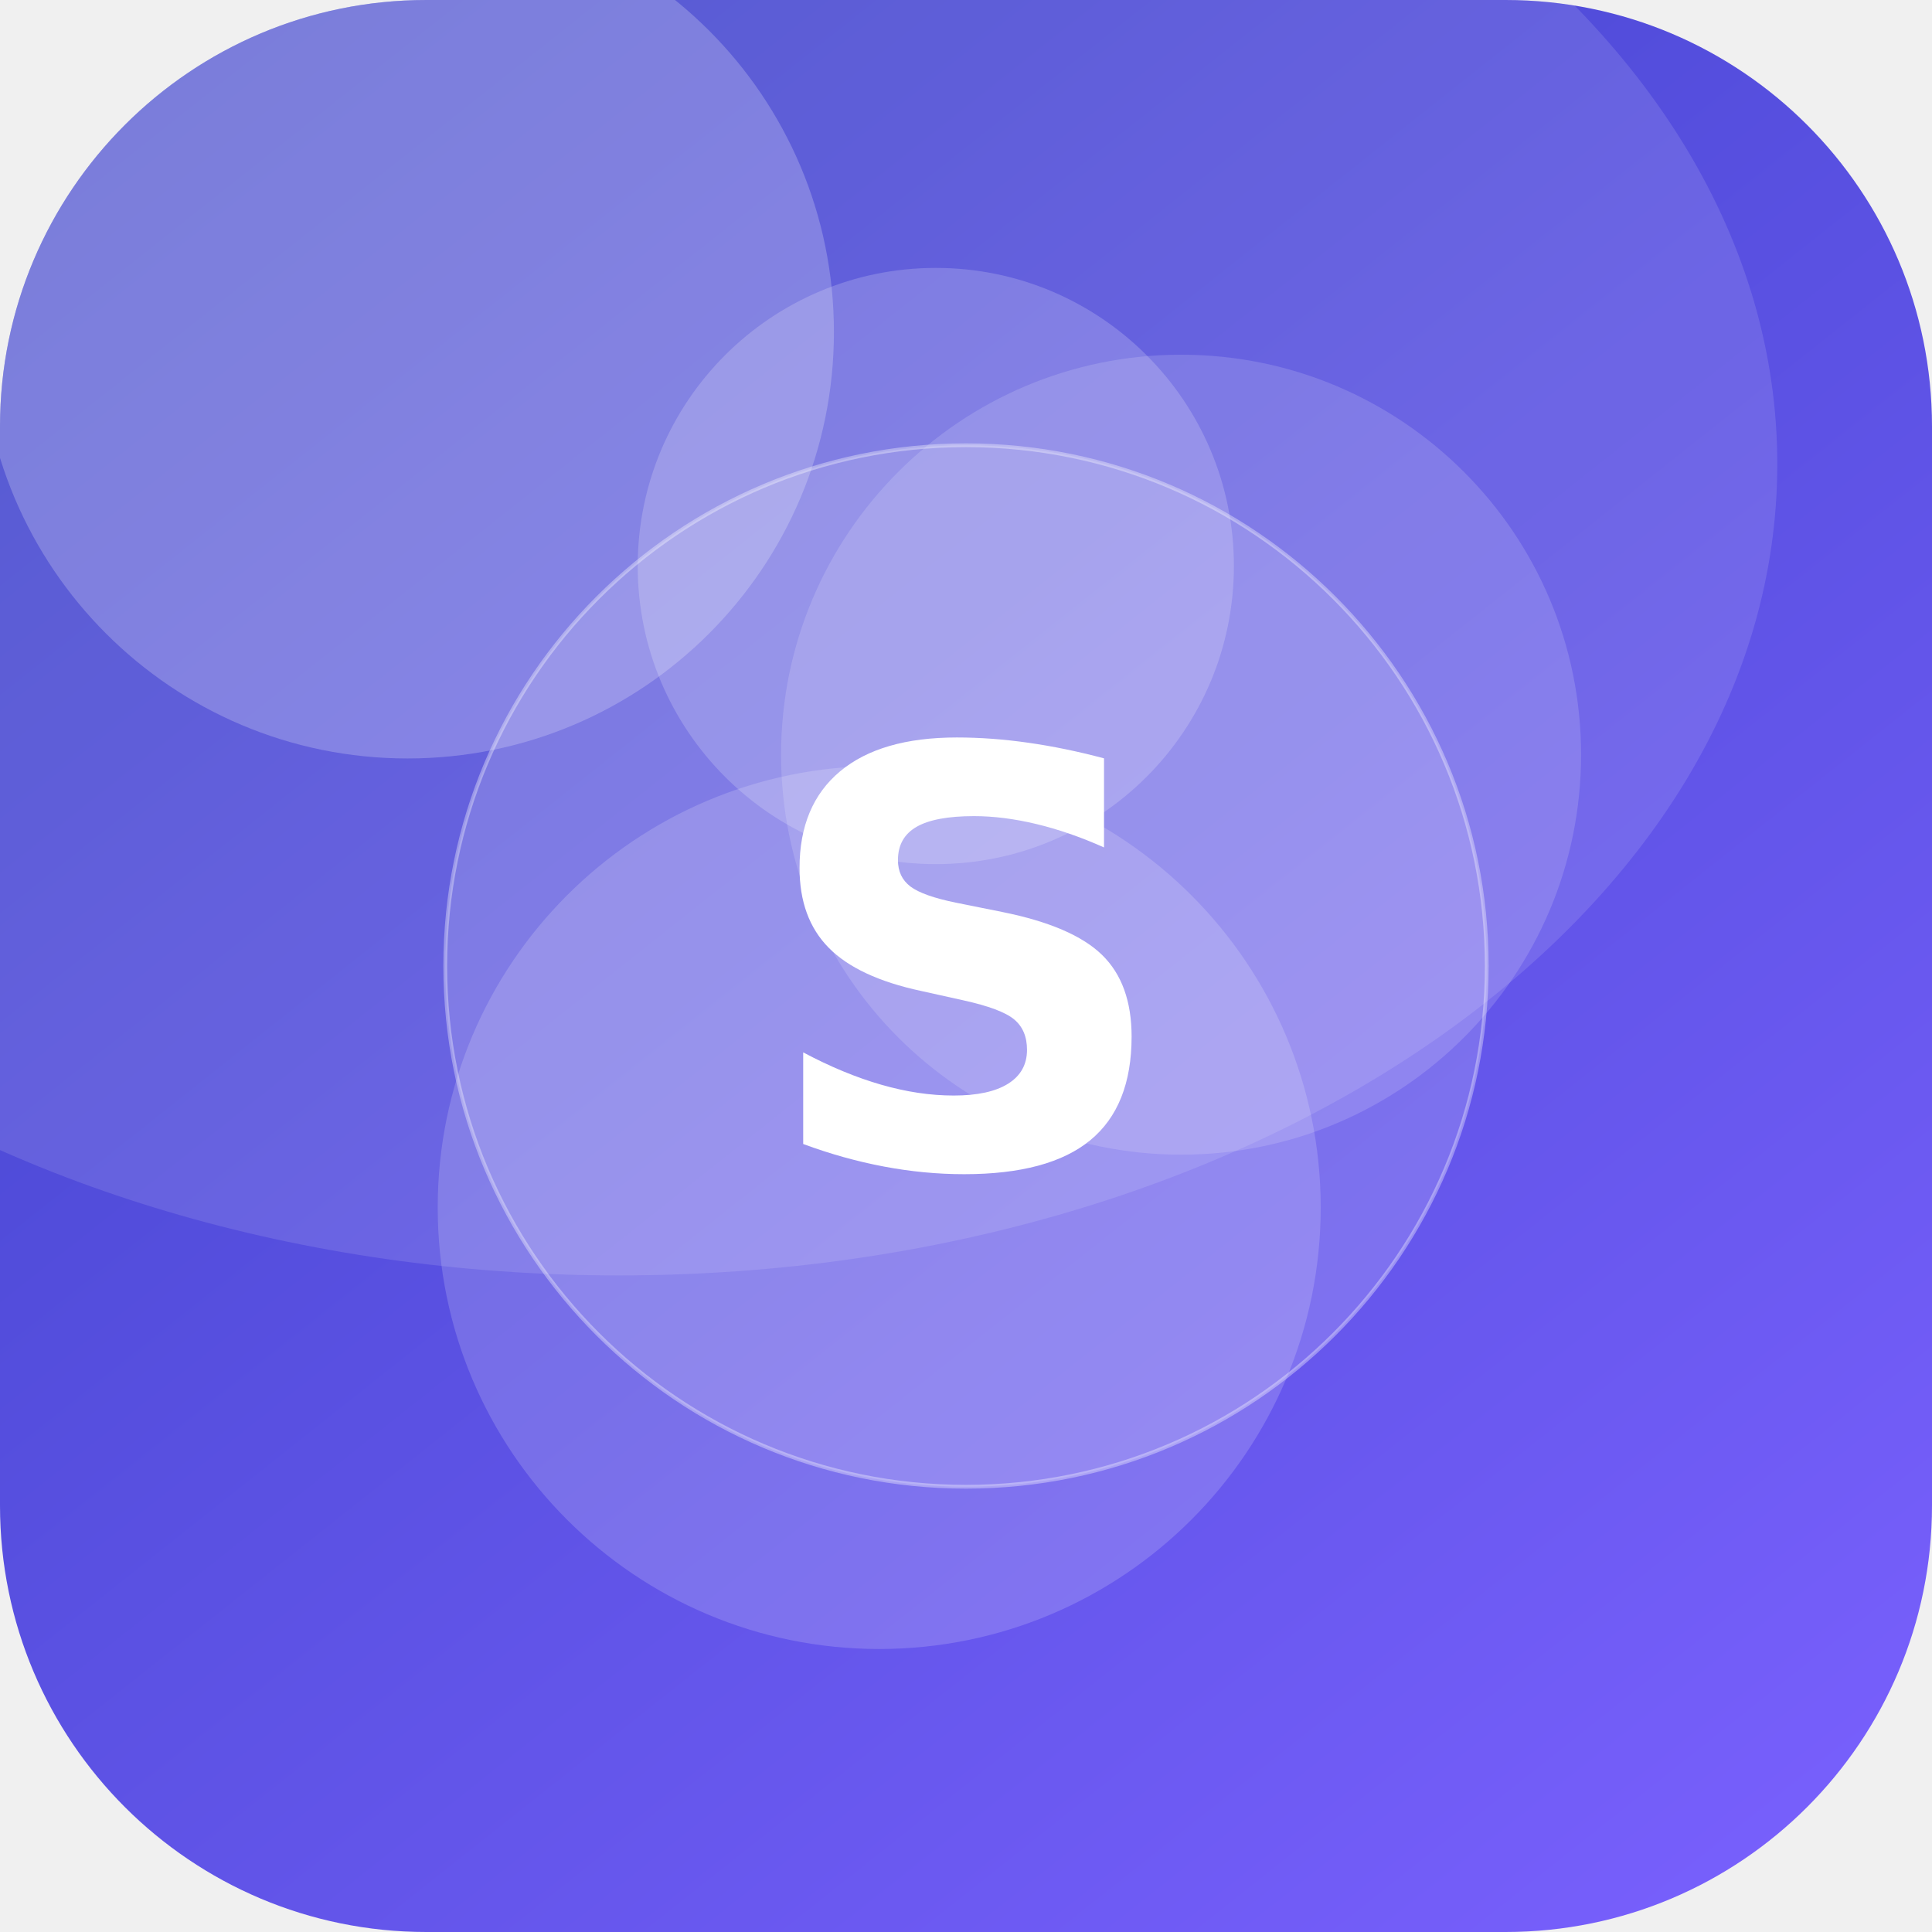
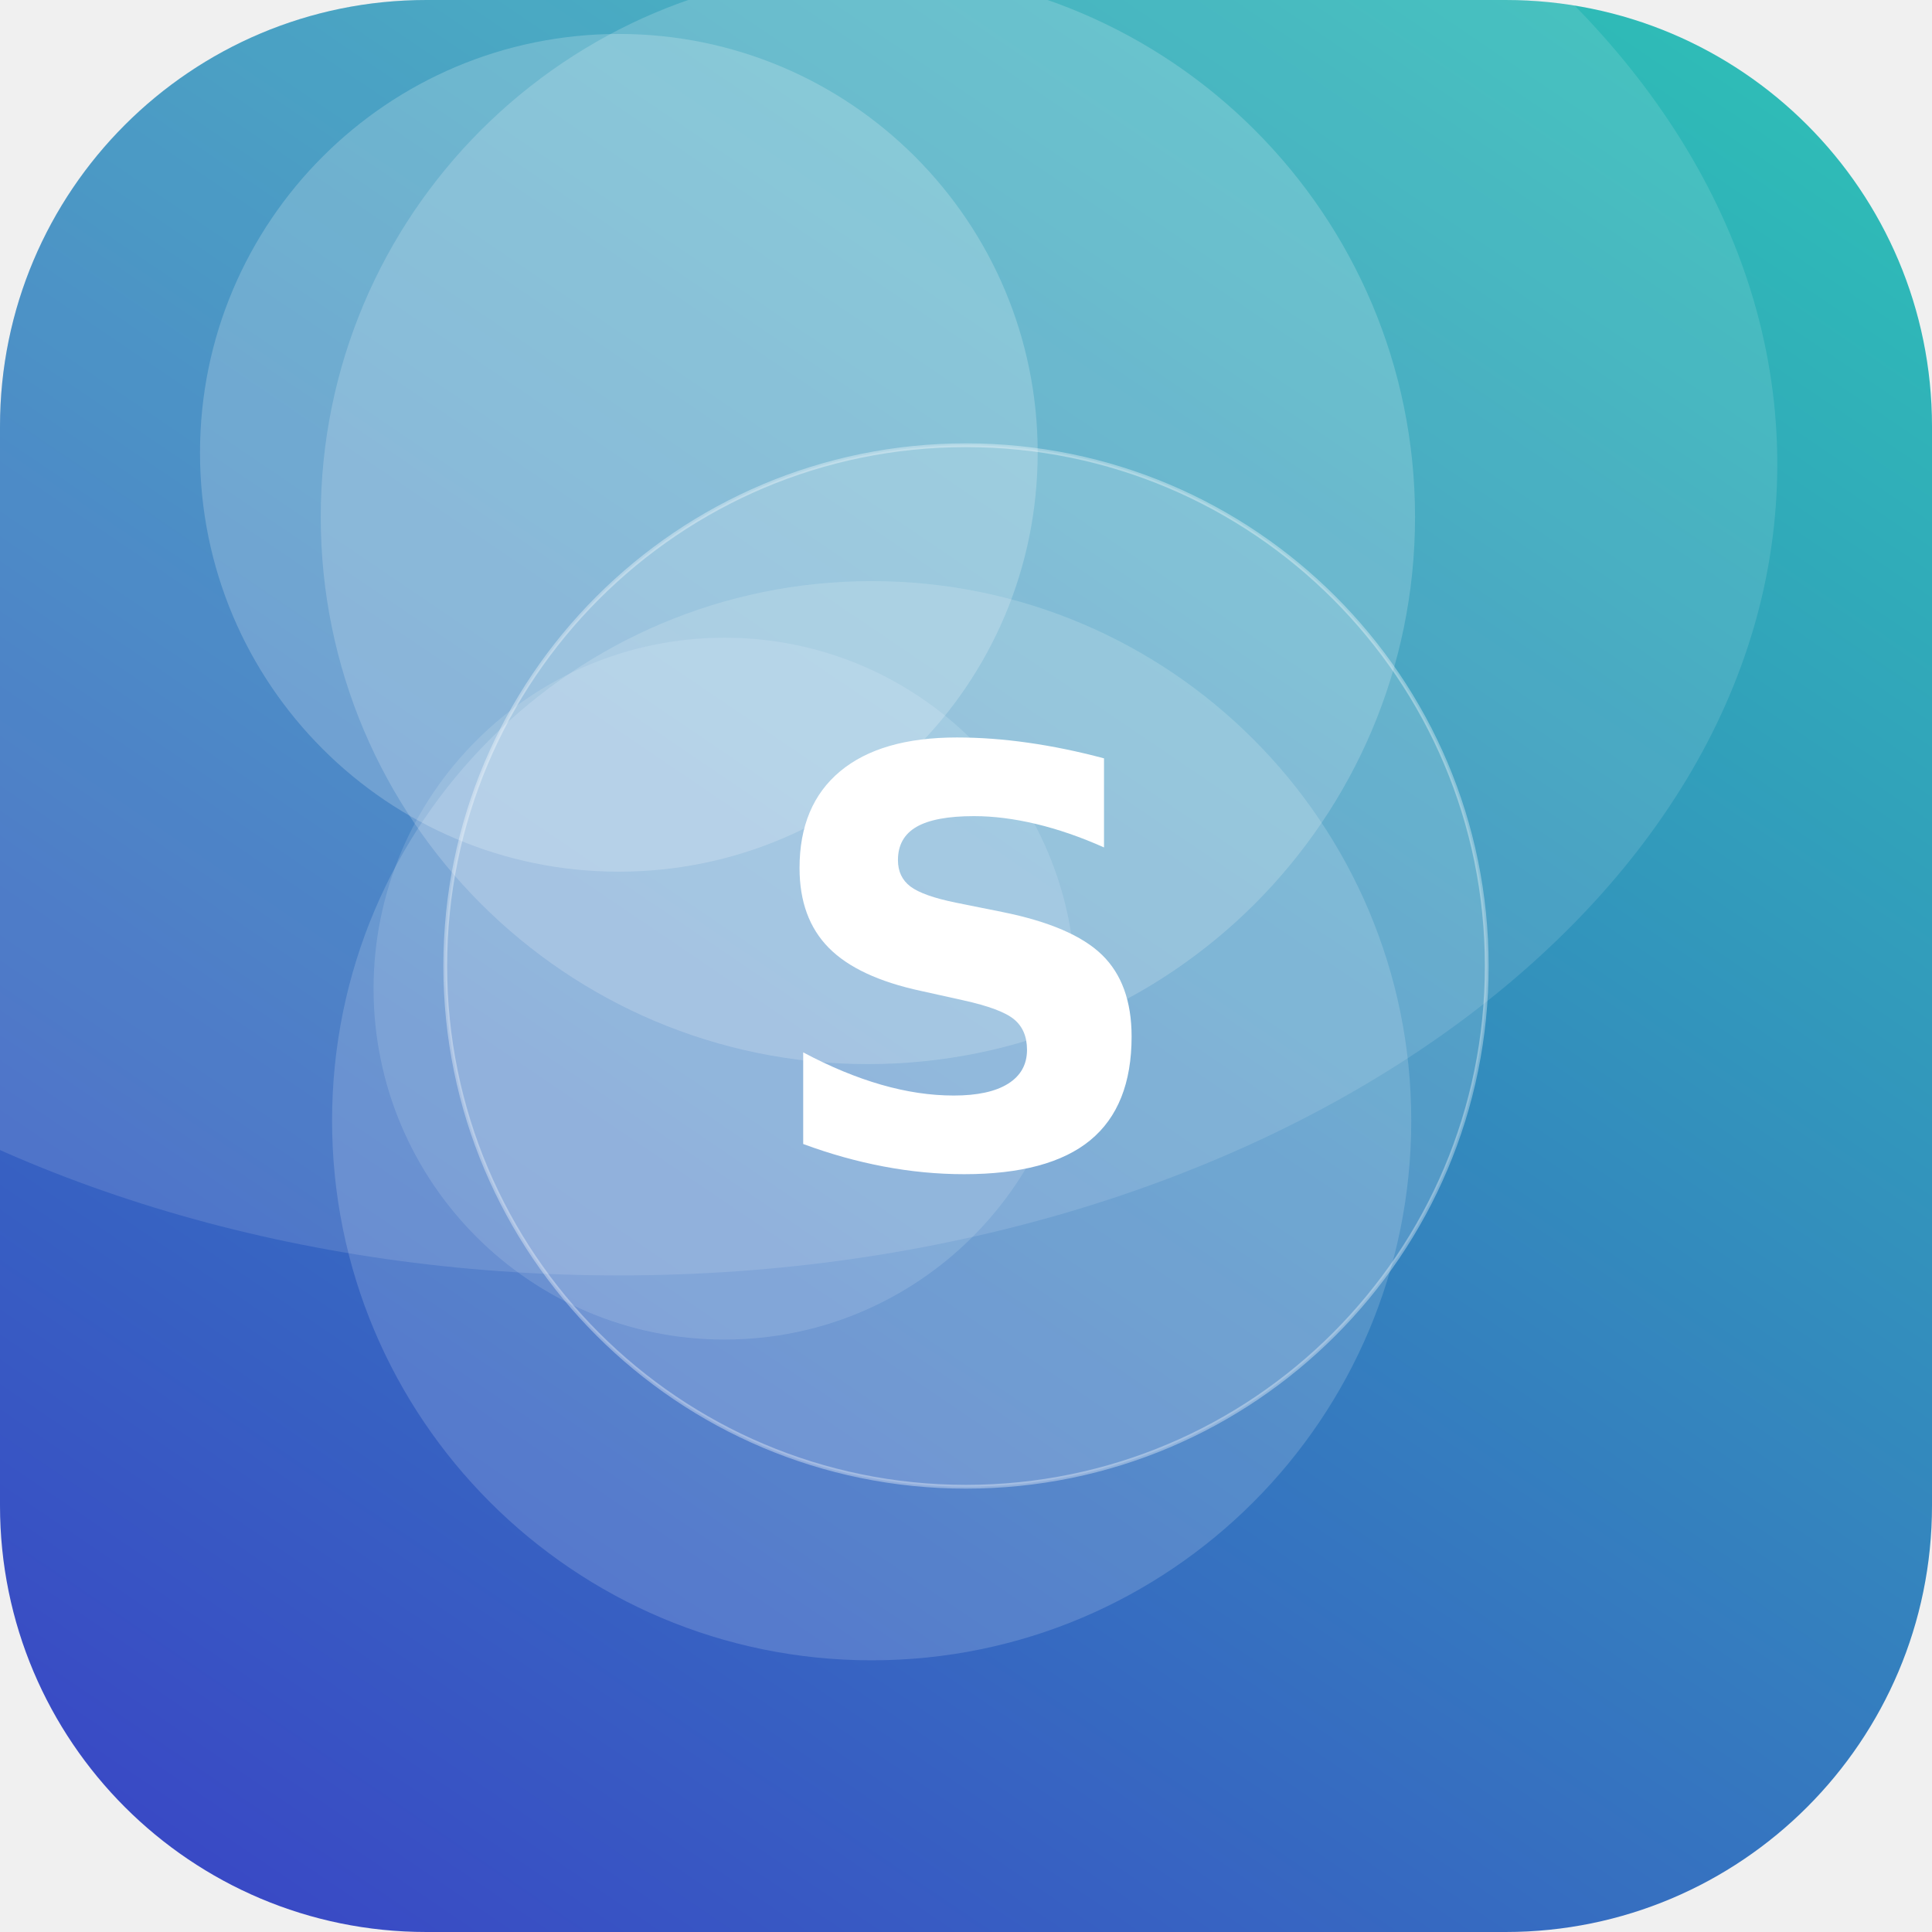
<svg xmlns="http://www.w3.org/2000/svg" width="512" height="512" viewBox="0 0 512 512">
  <defs>
-     <linearGradient id="g" x1="0" y1="0" x2="1" y2="1" gradientTransform="rotate(187 0.5 0.5)">
-       <stop offset="0" stop-color="#7B61FF" />
+     <linearGradient id="g" x1="0" y1="0" x2="1" y2="1" gradientTransform="rotate(78 0.5 0.5)">
+       <stop offset="0" stop-color="#2EC4B6" />
      <stop offset="1" stop-color="#3A41C6" />
    </linearGradient>
    <clipPath id="c">
      <rect width="512" height="512" rx="113" />
    </clipPath>
  </defs>
  <g clip-path="url(#c)">
    <rect width="512" height="512" fill="url(#g)" />
-     <circle cx="313" cy="200" r="106" fill="#FFFFFF" fill-opacity="0.15" />
-     <circle cx="248" cy="150" r="79" fill="#FFFFFF" fill-opacity="0.19" />
-     <circle cx="108" cy="88" r="113" fill="#FFFFFF" fill-opacity="0.22" />
-     <circle cx="233" cy="320" r="117" fill="#FFFFFF" fill-opacity="0.17" />
+     <circle cx="192" cy="262" r="93" fill="#FFFFFF" fill-opacity="0.13" />
+     <circle cx="231" cy="297" r="143" fill="#FFFFFF" fill-opacity="0.16" />
+     <circle cx="164" cy="120" r="111" fill="#FFFFFF" fill-opacity="0.20" />
+     <circle cx="230" cy="137" r="145" fill="#FFFFFF" fill-opacity="0.18" />
    <ellipse cx="164" cy="123" rx="307" ry="215" fill="#FFFFFF" fill-opacity="0.12" />
    <circle cx="256" cy="256" r="138" fill="#FFFFFF" fill-opacity="0.16" stroke="#FFFFFF" stroke-opacity="0.35" />
    <text x="50%" y="50%" dy="53" text-anchor="middle" font-family="DejaVu Sans, Helvetica, Arial, sans-serif" font-weight="bold" font-size="153" fill="#FFFFFF">S</text>
  </g>
</svg>
